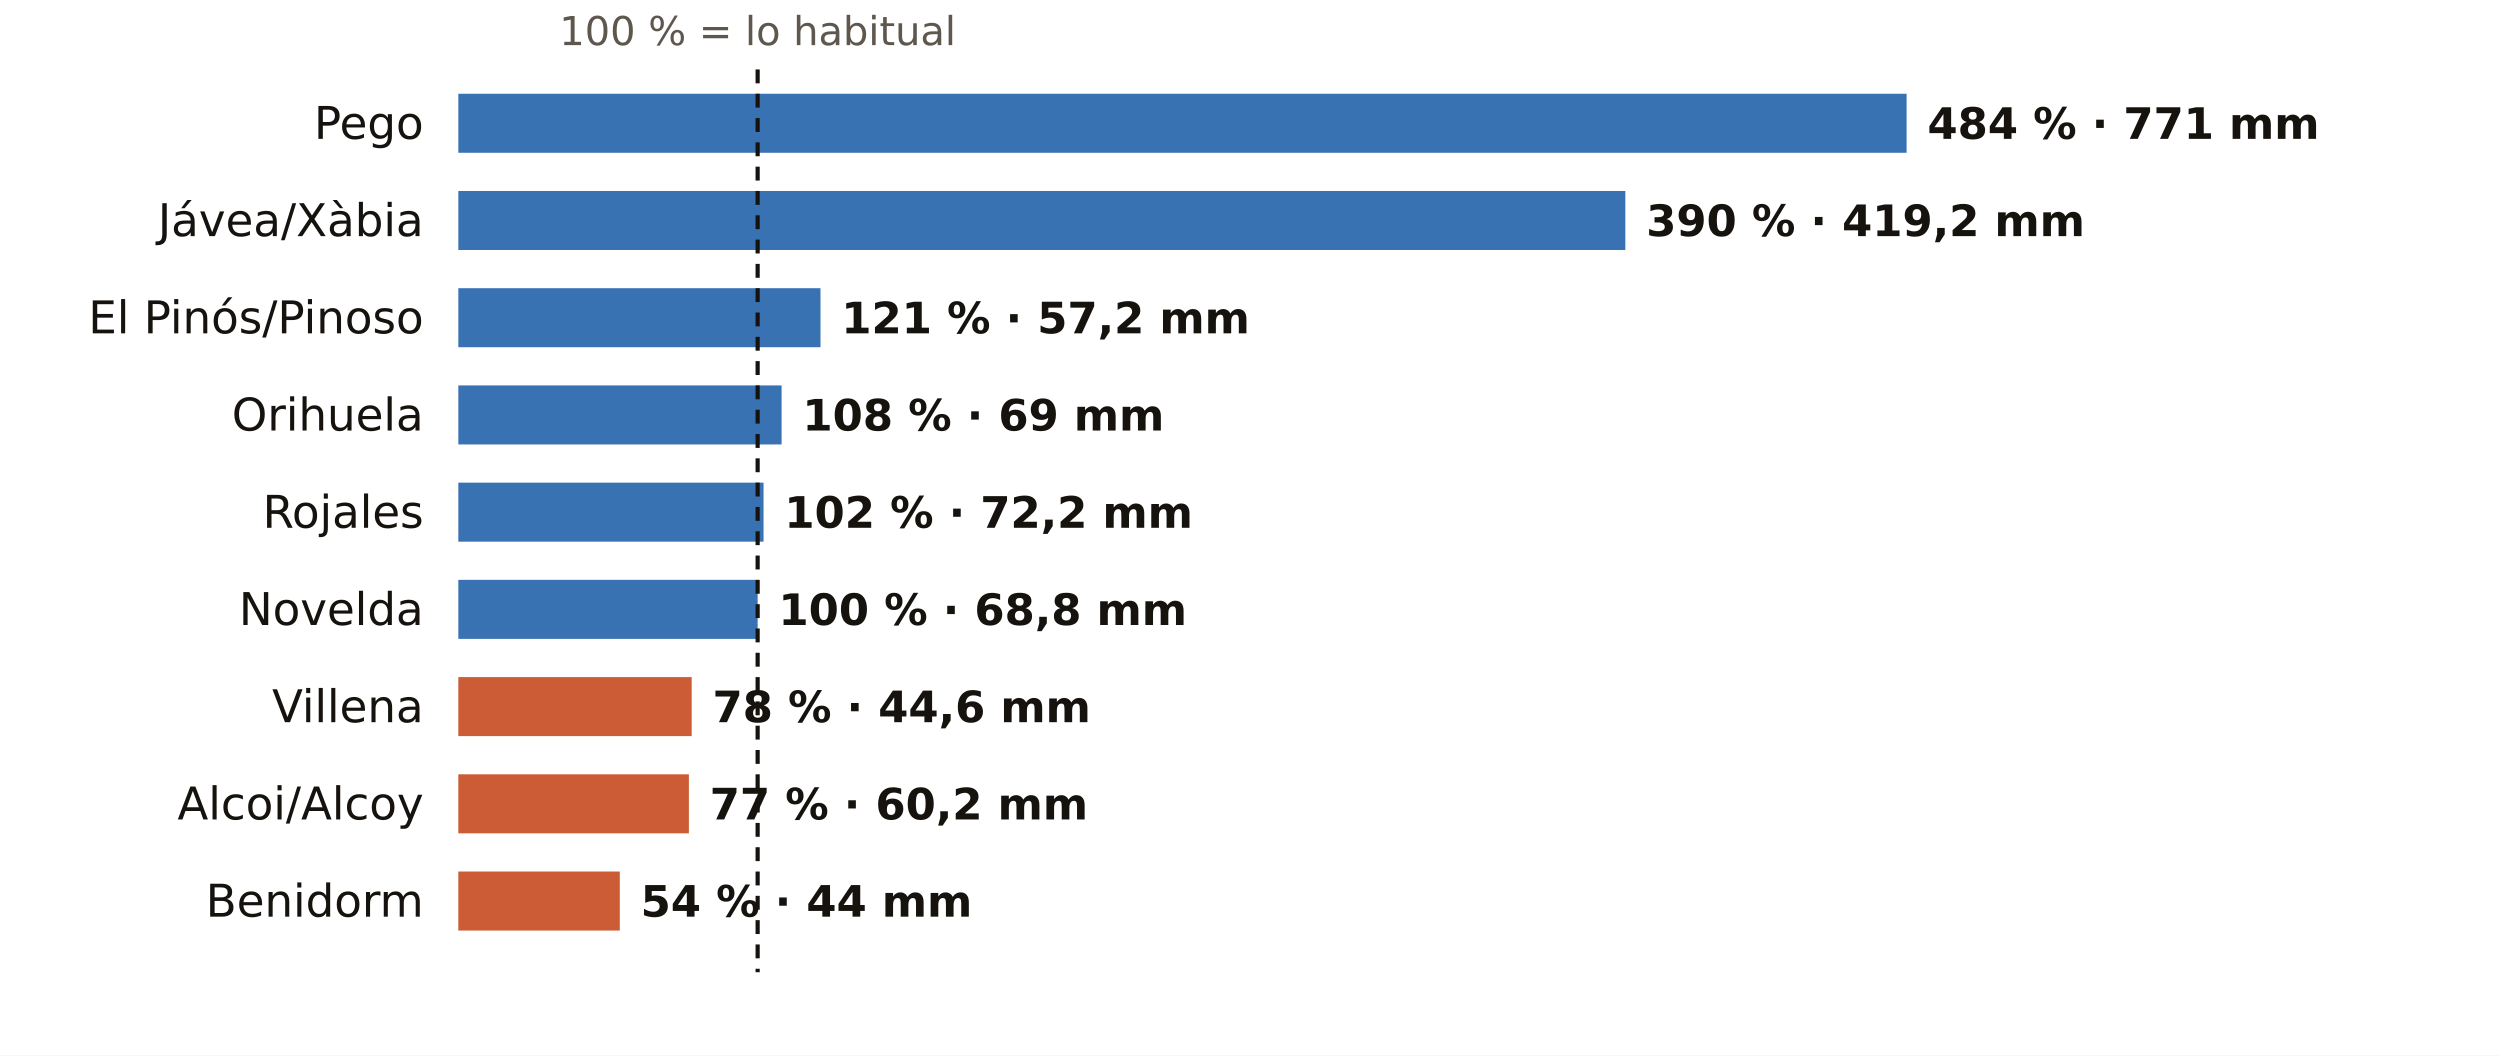
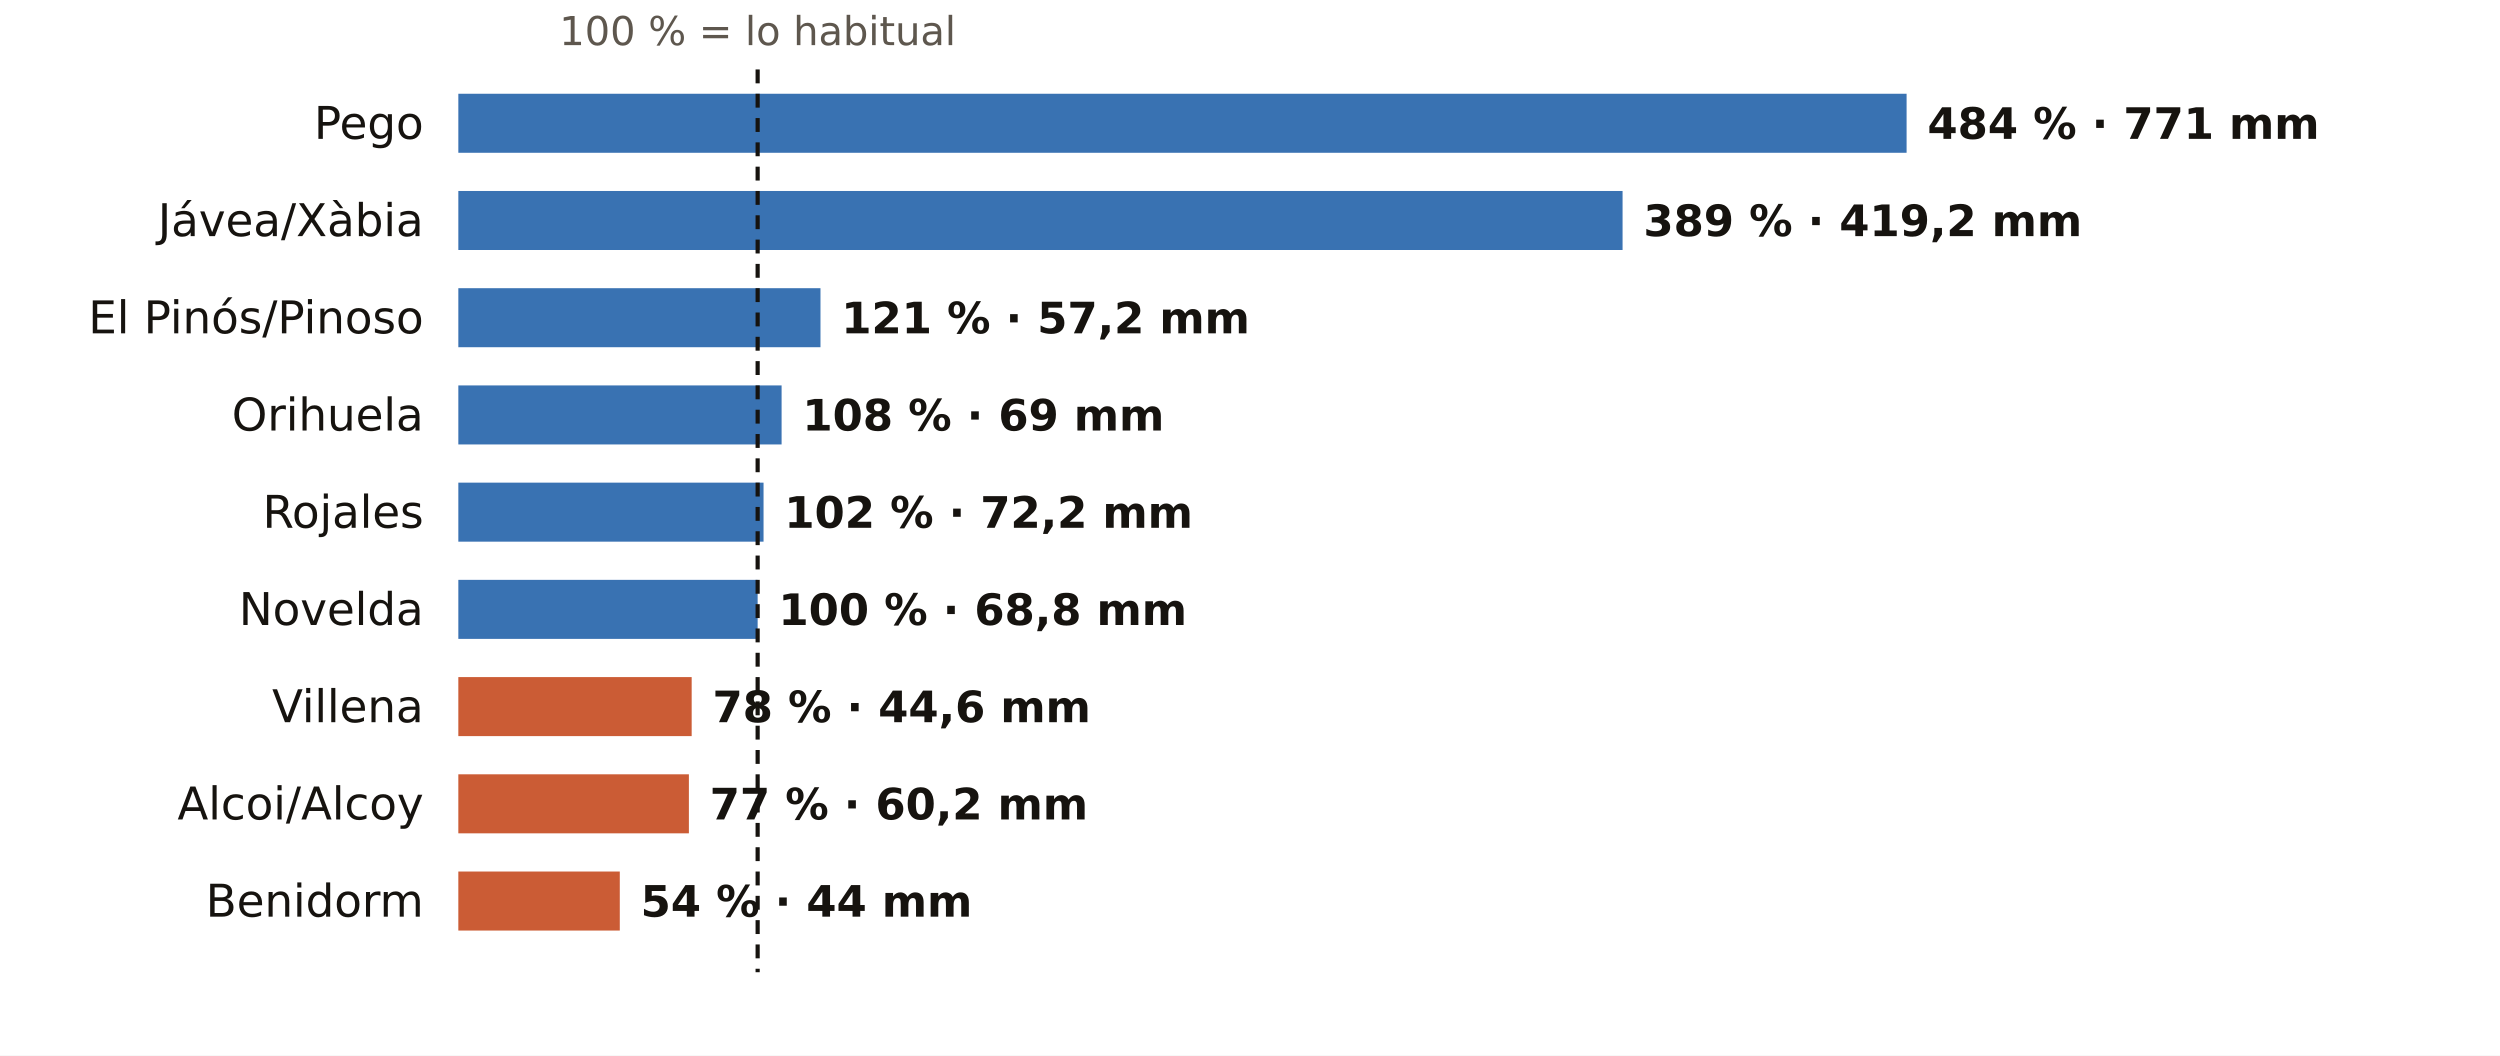
<svg xmlns="http://www.w3.org/2000/svg" viewBox="0 0 720 304" width="720" height="304" role="img" aria-label="El otoño en los pluviómetros de AEMET de Alicante: % de lo habitual">
  <rect width="720" height="304" fill="#FFFFFF" />
  <text x="218.2" y="13.0" font-size="11.5" fill="#5E574E" text-anchor="middle" font-weight="400" font-family="Public Sans, DejaVu Sans, Arial, sans-serif">100 % = lo habitual</text>
  <text x="122.0" y="40.0" font-size="13" fill="#16130F" text-anchor="end" font-weight="500" font-family="Public Sans, DejaVu Sans, Arial, sans-serif">Pego</text>
  <rect x="132" y="27" width="417.1" height="17" fill="#1F5FA8" opacity="0.88" />
  <text x="555.1" y="40.0" font-size="12.5" fill="#16130F" text-anchor="start" font-weight="600" font-family="Public Sans, DejaVu Sans, Arial, sans-serif">484 % · 771 mm</text>
  <text x="122.0" y="68.0" font-size="13" fill="#16130F" text-anchor="end" font-weight="500" font-family="Public Sans, DejaVu Sans, Arial, sans-serif">Jávea/Xàbia</text>
-   <rect x="132" y="55" width="336.1" height="17" fill="#1F5FA8" opacity="0.88" />
-   <text x="474.1" y="68.0" font-size="12.5" fill="#16130F" text-anchor="start" font-weight="600" font-family="Public Sans, DejaVu Sans, Arial, sans-serif">390 % · 419,2 mm</text>
+   <rect x="132" y="55" width="335.3" height="17" fill="#1F5FA8" opacity="0.88" />
+   <text x="473.3" y="68.0" font-size="12.5" fill="#16130F" text-anchor="start" font-weight="600" font-family="Public Sans, DejaVu Sans, Arial, sans-serif">389 % · 419,2 mm</text>
  <text x="122.0" y="96.0" font-size="13" fill="#16130F" text-anchor="end" font-weight="500" font-family="Public Sans, DejaVu Sans, Arial, sans-serif">El Pinós/Pinoso</text>
  <rect x="132" y="83" width="104.3" height="17" fill="#1F5FA8" opacity="0.88" />
  <text x="242.3" y="96.0" font-size="12.5" fill="#16130F" text-anchor="start" font-weight="600" font-family="Public Sans, DejaVu Sans, Arial, sans-serif">121 % · 57,2 mm</text>
  <text x="122.0" y="124.0" font-size="13" fill="#16130F" text-anchor="end" font-weight="500" font-family="Public Sans, DejaVu Sans, Arial, sans-serif">Orihuela</text>
  <rect x="132" y="111" width="93.1" height="17" fill="#1F5FA8" opacity="0.88" />
  <text x="231.1" y="124.0" font-size="12.5" fill="#16130F" text-anchor="start" font-weight="600" font-family="Public Sans, DejaVu Sans, Arial, sans-serif">108 % · 69 mm</text>
  <text x="122.0" y="152.0" font-size="13" fill="#16130F" text-anchor="end" font-weight="500" font-family="Public Sans, DejaVu Sans, Arial, sans-serif">Rojales</text>
  <rect x="132" y="139" width="87.9" height="17" fill="#1F5FA8" opacity="0.88" />
  <text x="225.9" y="152.0" font-size="12.5" fill="#16130F" text-anchor="start" font-weight="600" font-family="Public Sans, DejaVu Sans, Arial, sans-serif">102 % · 72,2 mm</text>
  <text x="122.0" y="180.0" font-size="13" fill="#16130F" text-anchor="end" font-weight="500" font-family="Public Sans, DejaVu Sans, Arial, sans-serif">Novelda</text>
  <rect x="132" y="167" width="86.2" height="17" fill="#1F5FA8" opacity="0.88" />
  <text x="224.2" y="180.0" font-size="12.5" fill="#16130F" text-anchor="start" font-weight="600" font-family="Public Sans, DejaVu Sans, Arial, sans-serif">100 % · 68,8 mm</text>
  <text x="122.0" y="208.0" font-size="13" fill="#16130F" text-anchor="end" font-weight="500" font-family="Public Sans, DejaVu Sans, Arial, sans-serif">Villena</text>
  <rect x="132" y="195" width="67.2" height="17" fill="#C4461A" opacity="0.88" />
  <text x="205.2" y="208.0" font-size="12.5" fill="#16130F" text-anchor="start" font-weight="600" font-family="Public Sans, DejaVu Sans, Arial, sans-serif">78 % · 44,6 mm</text>
  <text x="122.0" y="236.0" font-size="13" fill="#16130F" text-anchor="end" font-weight="500" font-family="Public Sans, DejaVu Sans, Arial, sans-serif">Alcoi/Alcoy</text>
  <rect x="132" y="223" width="66.4" height="17" fill="#C4461A" opacity="0.88" />
  <text x="204.4" y="236.0" font-size="12.5" fill="#16130F" text-anchor="start" font-weight="600" font-family="Public Sans, DejaVu Sans, Arial, sans-serif">77 % · 60,2 mm</text>
  <text x="122.0" y="264.0" font-size="13" fill="#16130F" text-anchor="end" font-weight="500" font-family="Public Sans, DejaVu Sans, Arial, sans-serif">Benidorm</text>
  <rect x="132" y="251" width="46.5" height="17" fill="#C4461A" opacity="0.88" />
  <text x="184.5" y="264.0" font-size="12.5" fill="#16130F" text-anchor="start" font-weight="600" font-family="Public Sans, DejaVu Sans, Arial, sans-serif">54 % · 44 mm</text>
  <line x1="218.2" x2="218.2" y1="20" y2="280" stroke="#16130F" stroke-width="1.2" stroke-dasharray="4 3" />
</svg>
